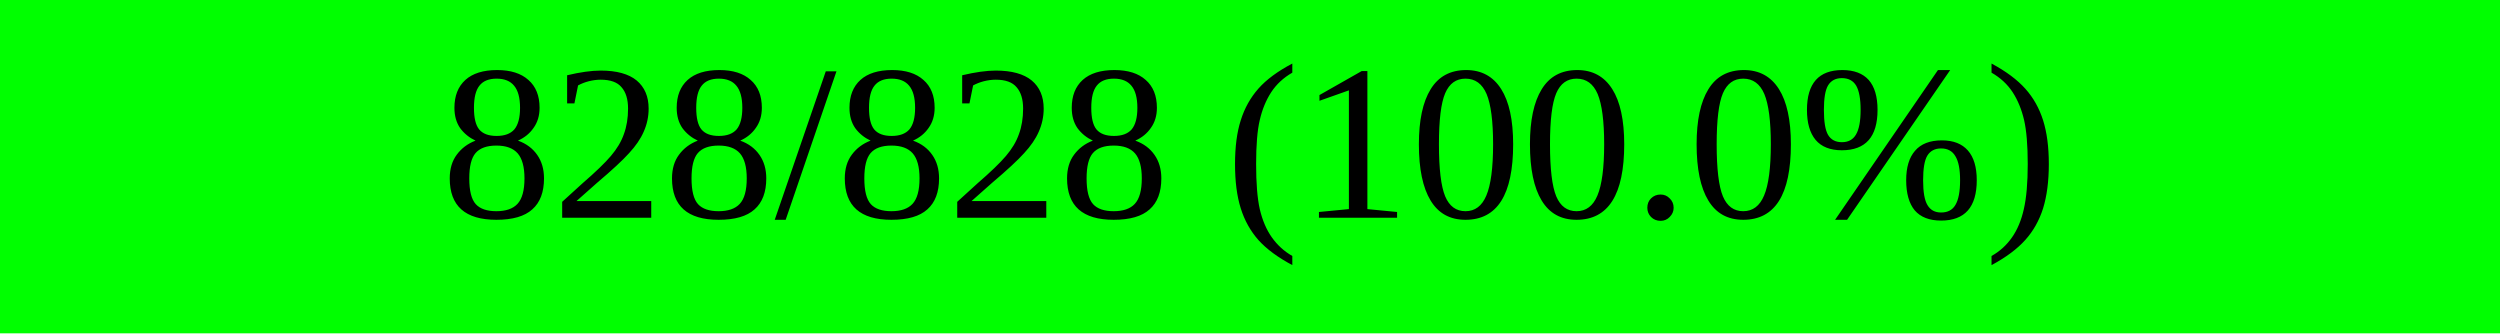
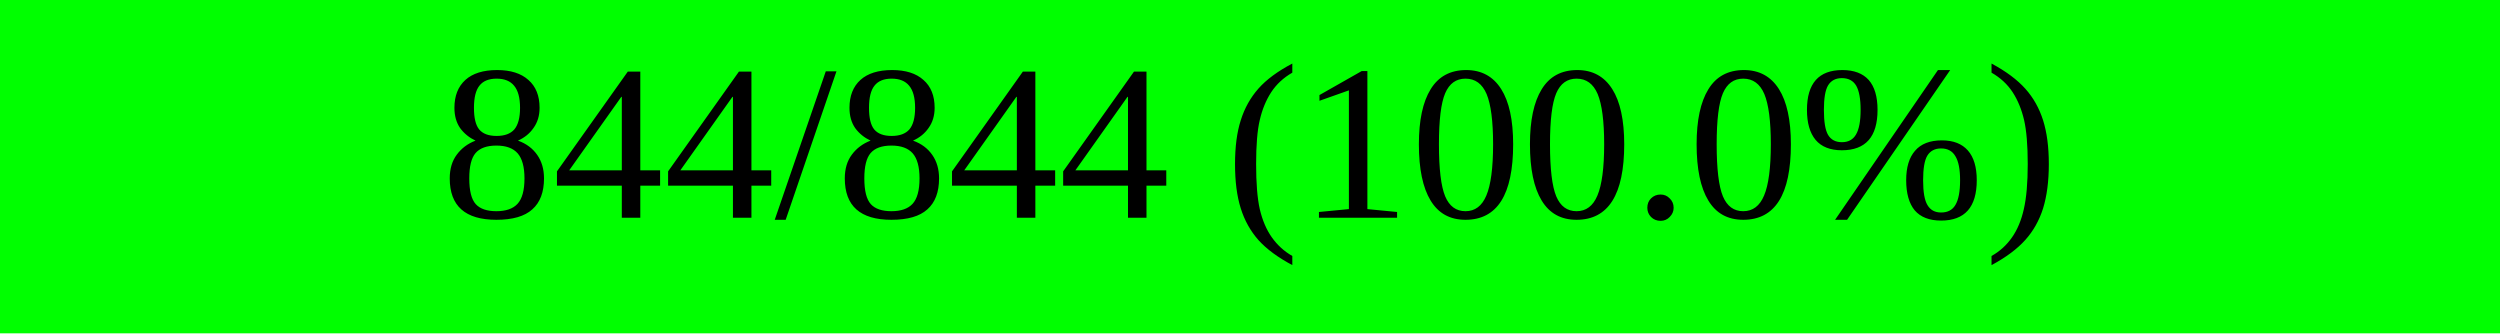
<svg xmlns="http://www.w3.org/2000/svg" width="150" height="20" viewBox="0 0 150 20" version="1.1" preserveAspectRatio="none" style="background-color: #000000">
  <rect x="0" y="0" width="150.0" height="20" fill="#00ff00" />
  <rect x="150.0" y="0" width="0.0" height="20" fill="#ff0000" />
-   <text x="75.0" y="10.0" text-anchor="middle" dominant-baseline="middle" font-size="13.333" fill="#000000">828/828 (100.0%)</text>
+   <text x="75.0" y="10.0" text-anchor="middle" dominant-baseline="middle" font-size="13.333" fill="#000000">844/844 (100.0%)</text>
</svg>
